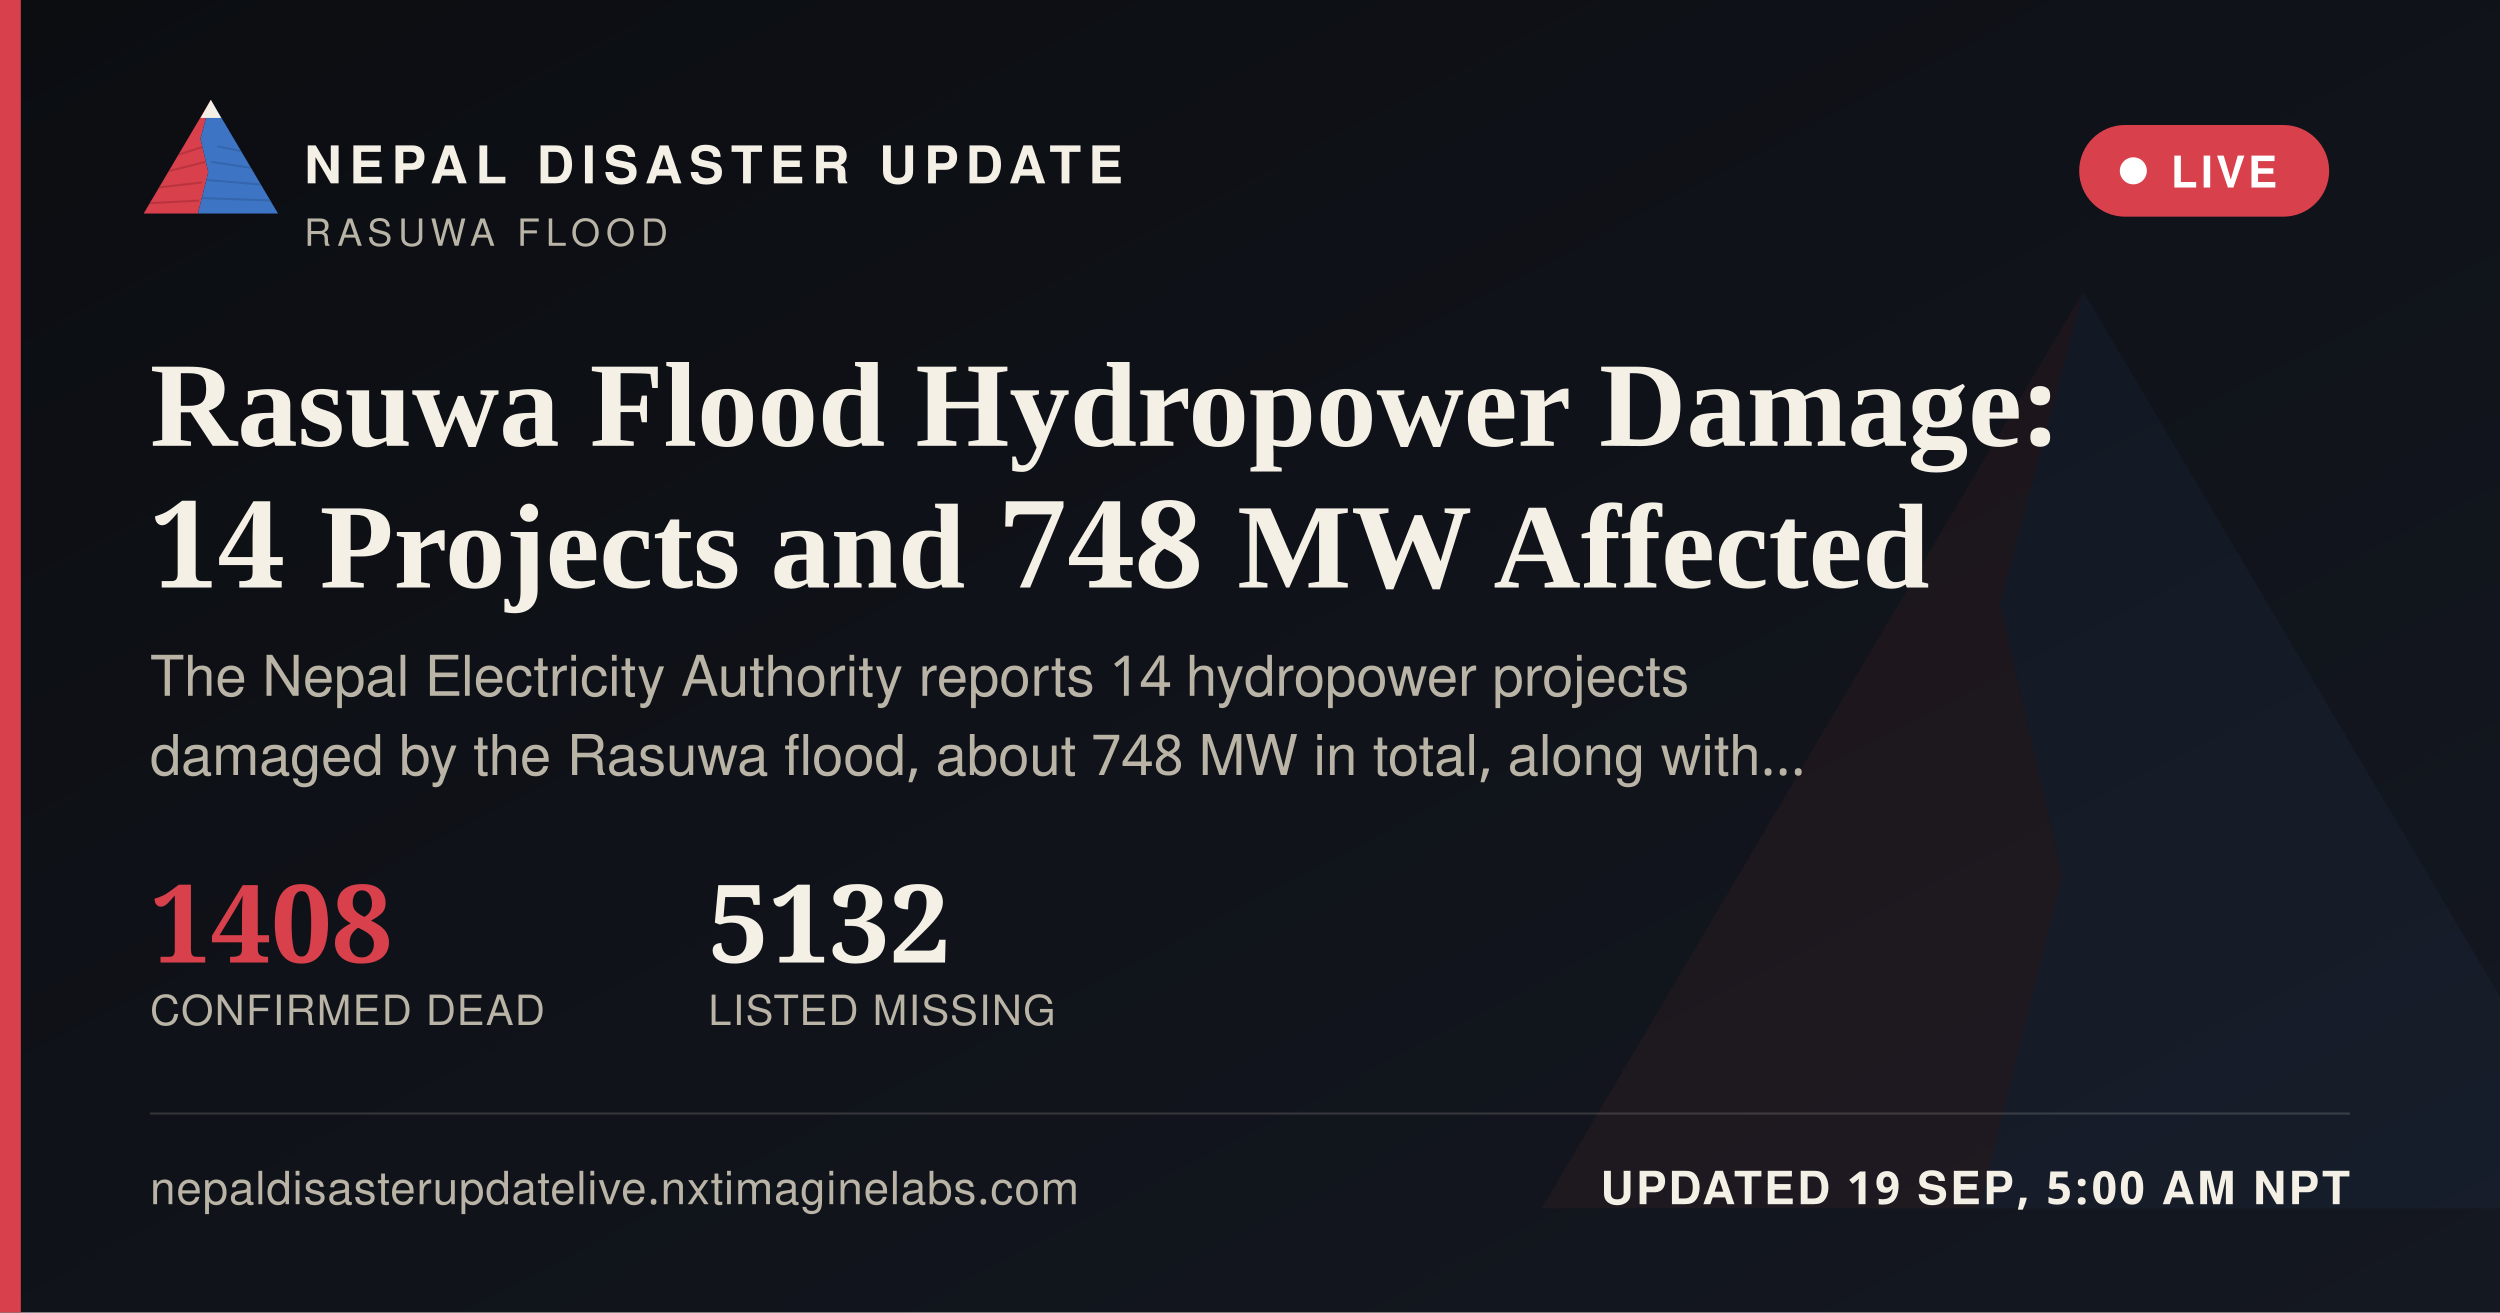
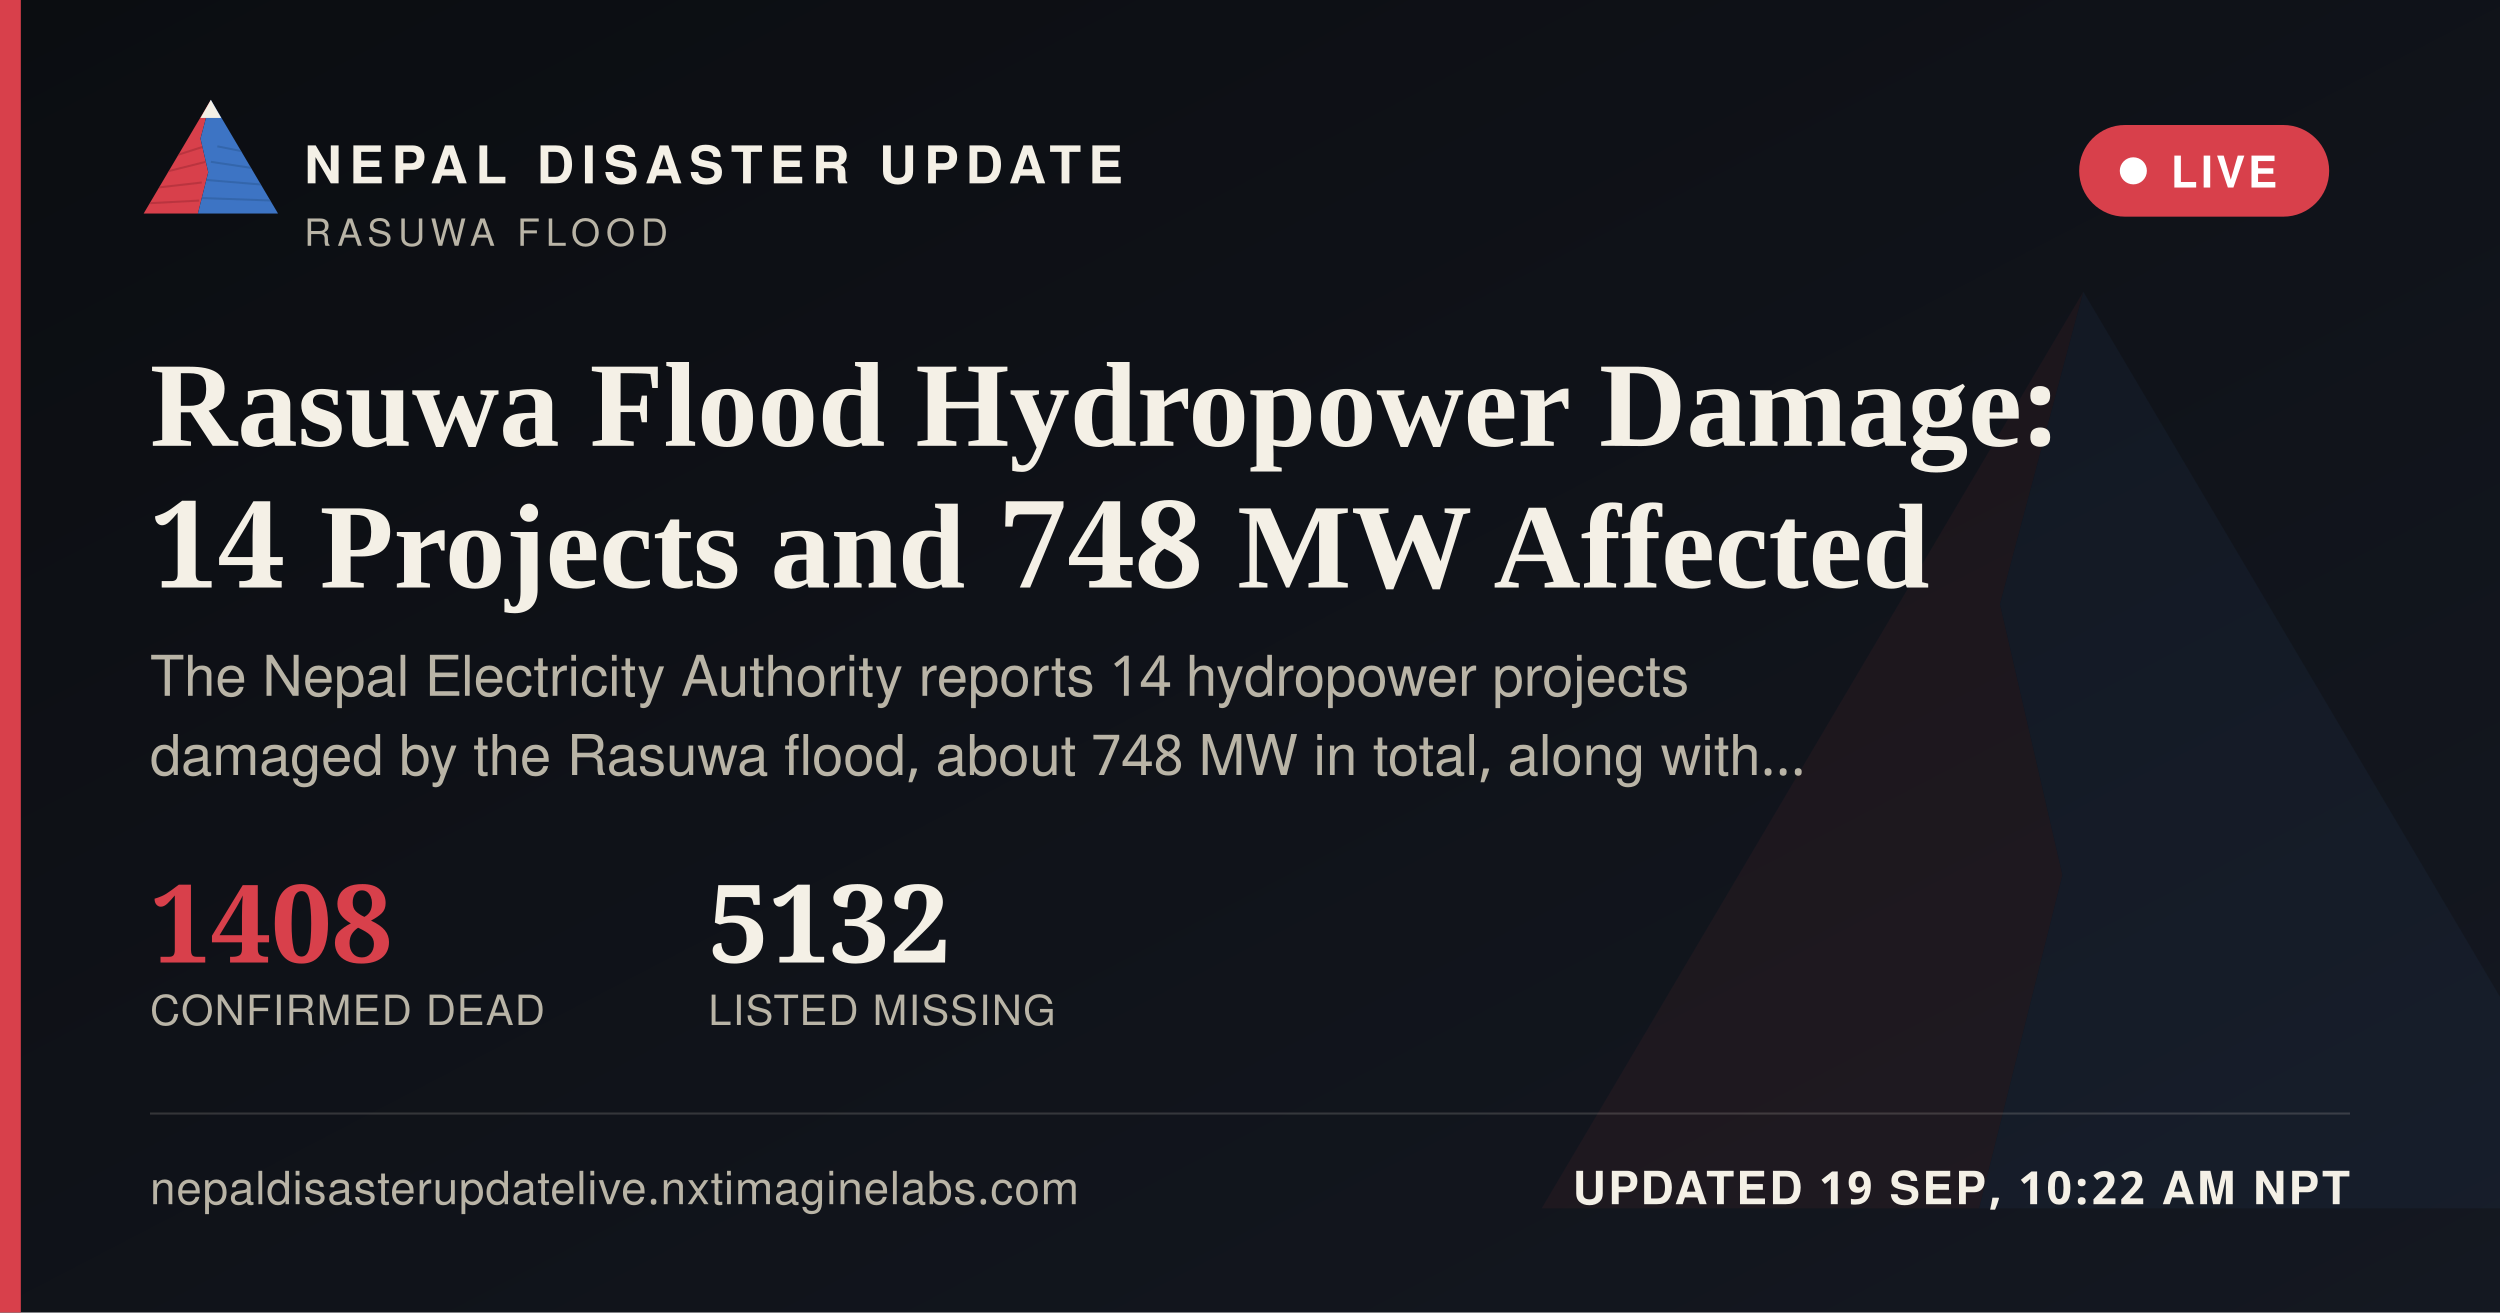
<svg xmlns="http://www.w3.org/2000/svg" width="1200" height="630" viewBox="0 0 1200 630">
  <defs>
    <linearGradient id="ogbg" x1="0" y1="0" x2="1" y2="1">
      <stop offset="0" stop-color="#0B0D11" />
      <stop offset="1" stop-color="#141821" />
    </linearGradient>
  </defs>
  <rect width="1200" height="630" fill="url(#ogbg)" />
  <g transform="translate(700,60) scale(5)" opacity="0.06">
    <polygon points="60,16 52,46 58,72 50,104 8,104" fill="#D8404B" />
    <polygon points="60,16 112,104 50,104 58,72 52,46" fill="#3D74C4" />
  </g>
  <rect x="0" y="0" width="10" height="630" fill="#D8404B" />
  <g transform="translate(64,38) scale(0.62)">
    <g>
      <defs>
        <clipPath id="ogLc">
          <polygon points="60,16 52,46 58,72 50,104 8,104" />
        </clipPath>
        <clipPath id="ogRc">
          <polygon points="60,16 112,104 50,104 58,72 52,46" />
        </clipPath>
      </defs>
      <polygon points="60,16 52,46 58,72 50,104 8,104" fill="#D8404B" />
      <g clip-path="url(#ogLc)" stroke="#A32A34" stroke-width="1.6" fill="none" opacity="0.55">
        <path d="M30,60 L55,52" />
        <path d="M24,72 L56,64" />
        <path d="M18,84 L53,80" />
        <path d="M13,96 L51,94" />
      </g>
      <polygon points="60,16 112,104 50,104 58,72 52,46" fill="#3D74C4" />
      <g clip-path="url(#ogRc)" stroke="#2A5793" stroke-width="1.6" fill="none" opacity="0.5">
        <path d="M65,52 L95,58" />
        <path d="M60,64 L100,70" />
        <path d="M56,78 L104,82" />
        <path d="M52,92 L108,94" />
      </g>
      <polygon points="60,16 52,30 68,30" fill="#F4F0E6" />
    </g>
  </g>
  <text x="146" y="88" font-family="'Public Sans', 'Noto Sans Devanagari', 'Helvetica Neue', Helvetica, Arial, sans-serif" font-size="25" font-weight="800" letter-spacing="3.6" fill="#F4F0E6">NEPAL DISASTER UPDATE</text>
  <text x="146" y="118" font-family="'Public Sans', 'Noto Sans Devanagari', 'Helvetica Neue', Helvetica, Arial, sans-serif" font-size="18" letter-spacing="2.8" fill="#B9B4A6">RASUWA FLOOD</text>
  <g>
    <rect x="998" y="60" width="120" height="44" rx="22" fill="#D8404B" stroke="none" />
    <circle cx="1024" cy="82" r="6.5" fill="#FFFFFF" />
    <text x="1042" y="90" font-family="'Public Sans', 'Noto Sans Devanagari', 'Helvetica Neue', Helvetica, Arial, sans-serif" font-size="21" font-weight="700" letter-spacing="1.6" fill="#FFFFFF">LIVE</text>
  </g>
  <text x="72" y="214" font-family="Newsreader, 'Noto Serif Devanagari', Georgia, 'Times New Roman', serif" font-size="58" font-weight="600" fill="#F4F0E6">Rasuwa Flood Hydropower Damage:</text>
  <text x="72" y="282" font-family="Newsreader, 'Noto Serif Devanagari', Georgia, 'Times New Roman', serif" font-size="58" font-weight="600" fill="#F4F0E6">14 Projects and 748 MW Affected</text>
  <text x="72" y="334" font-family="'Public Sans', 'Noto Sans Devanagari', 'Helvetica Neue', Helvetica, Arial, sans-serif" font-size="27" fill="#B9B4A6">The Nepal Electricity Authority reports 14 hydropower projects</text>
  <text x="72" y="372" font-family="'Public Sans', 'Noto Sans Devanagari', 'Helvetica Neue', Helvetica, Arial, sans-serif" font-size="27" fill="#B9B4A6">damaged by the Rasuwa flood, about 748 MW in total, along with…</text>
  <g transform="translate(72,462)">
    <text x="0" y="0" font-family="Newsreader, 'Noto Serif Devanagari', Georgia, 'Times New Roman', serif" font-size="52" font-weight="600" fill="#D8404B">1408</text>
    <text x="0" y="30" font-family="'Public Sans', 'Noto Sans Devanagari', 'Helvetica Neue', Helvetica, Arial, sans-serif" font-size="20" letter-spacing="0.6" fill="#B9B4A6">CONFIRMED DEAD</text>
    <text x="268" y="0" font-family="Newsreader, 'Noto Serif Devanagari', Georgia, 'Times New Roman', serif" font-size="52" font-weight="600" fill="#F4F0E6">5132</text>
    <text x="268" y="30" font-family="'Public Sans', 'Noto Sans Devanagari', 'Helvetica Neue', Helvetica, Arial, sans-serif" font-size="20" letter-spacing="0.6" fill="#B9B4A6">LISTED MISSING</text>
  </g>
  <rect x="72" y="534" width="1056" height="1" fill="rgba(244,240,230,0.16)" />
  <text x="72" y="578" font-family="'Public Sans', 'Noto Sans Devanagari', 'Helvetica Neue', Helvetica, Arial, sans-serif" font-size="22" fill="#B9B4A6" letter-spacing="0.4">nepaldisasterupdatelive.nxtimaginelabs.com</text>
-   <text x="1128" y="578" text-anchor="end" font-family="'Public Sans', 'Noto Sans Devanagari', 'Helvetica Neue', Helvetica, Arial, sans-serif" font-size="22" font-weight="700" letter-spacing="1.2" fill="#F4F0E6">UPDATED 19 SEP, 5:00 AM NPT</text>
+   <text x="1128" y="578" text-anchor="end" font-family="'Public Sans', 'Noto Sans Devanagari', 'Helvetica Neue', Helvetica, Arial, sans-serif" font-size="22" font-weight="700" letter-spacing="1.2" fill="#F4F0E6">UPDATED 19 SEP, 10:22 AM NPT</text>
</svg>
